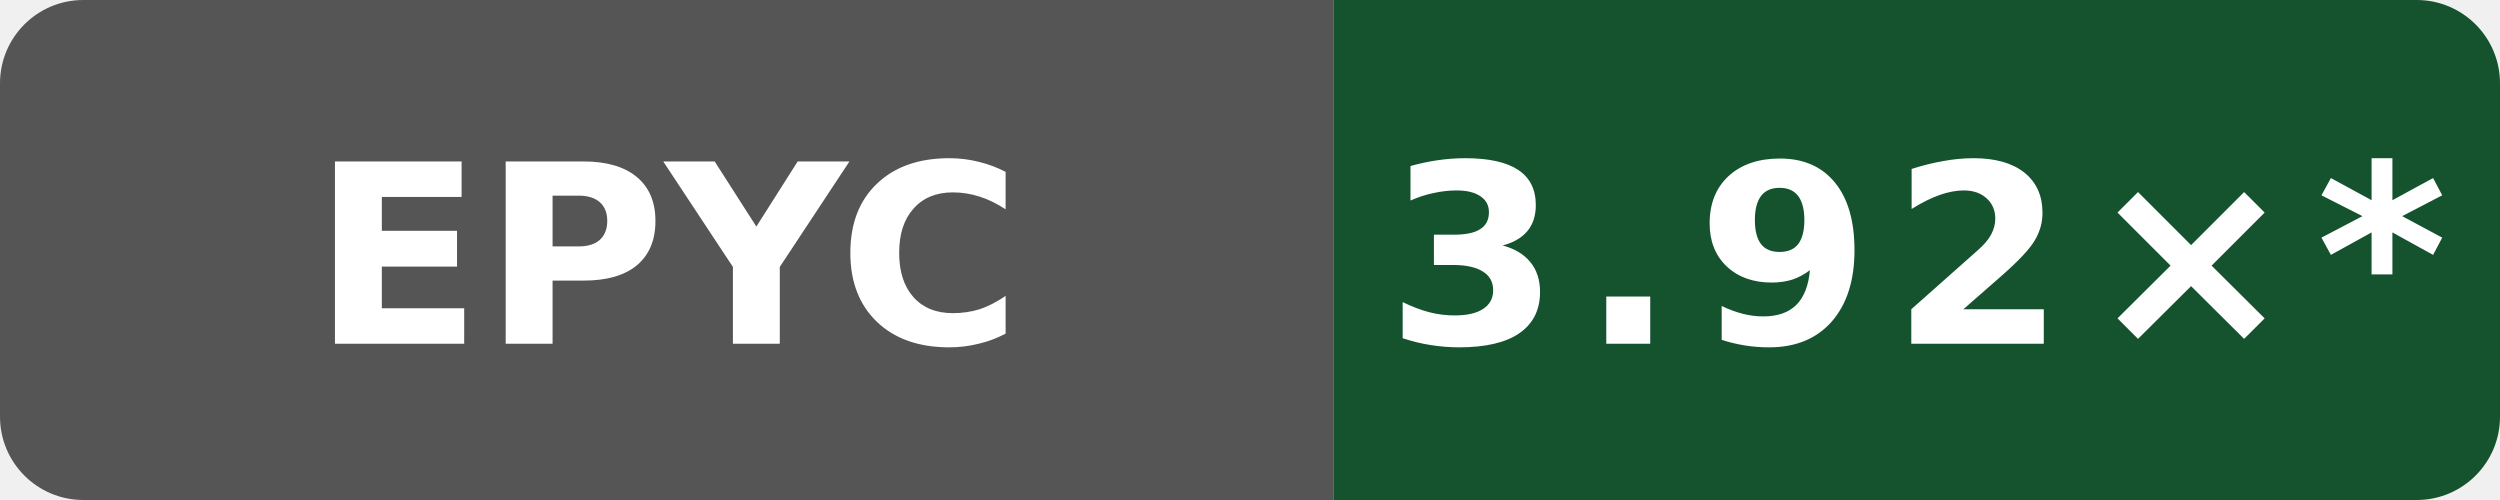
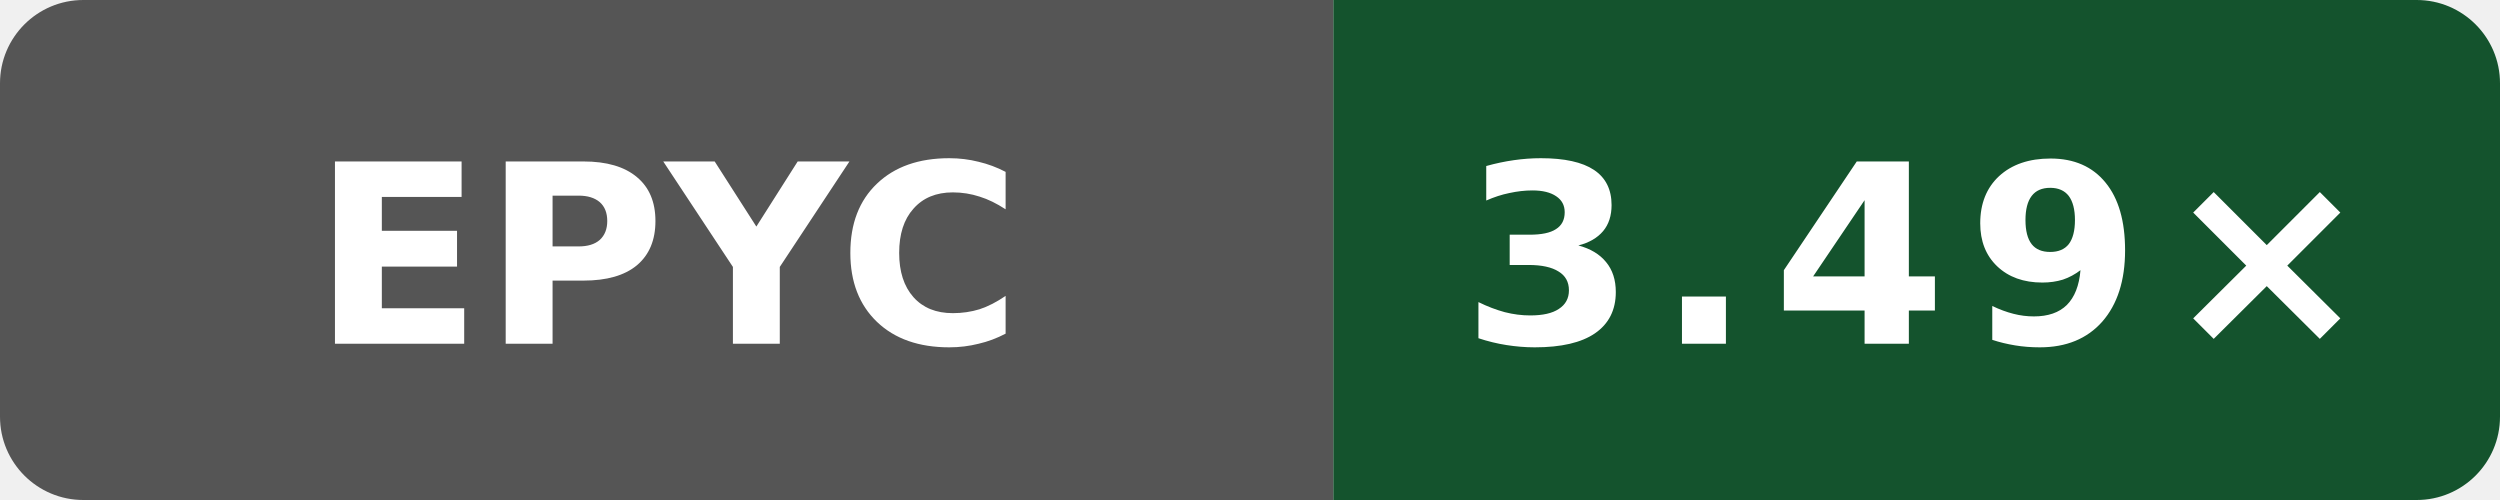
- <svg xmlns="http://www.w3.org/2000/svg" data-original-label="godot build-clang; AMD EPYC 7763 64-Core Processor; revision 116052803d2981c33ce1fab0c2a17d640d831a91" data-original-message="3.92×" width="120" height="24" viewBox="0 0 120 24" role="img" aria-label="godot build-clang; AMD EPYC 7763 64-Core Processor; revision 116052803d2981c33ce1fab0c2a17d640d831a91; measured 116052803d2981c33ce1fab0c2a17d640d831a91; 69 commits behind main: 3.92×*">
+ <svg xmlns="http://www.w3.org/2000/svg" data-original-label="godot build-clang; AMD EPYC 9V74 80-Core Processor; revision bb09801053e48486beebe014071a71353ce9be0b" data-original-message="3.49×" width="120" height="24" viewBox="0 0 120 24" role="img" aria-label="godot build-clang; AMD EPYC 9V74 80-Core Processor; revision bb09801053e48486beebe014071a71353ce9be0b; measured bb09801053e48486beebe014071a71353ce9be0b; 0 commits behind main: 3.49×">
  <defs>
    <clipPath id="badge">
      <rect width="120" height="24" rx="4" />
    </clipPath>
  </defs>
  <g clip-path="url(#badge)">
    <rect width="64" height="24" fill="#555" />
    <rect x="64" width="56" height="24" fill="#14532d" />
  </g>
  <text x="32" y="16.5" fill="#fff" text-anchor="middle" font-family="Verdana,Geneva,DejaVu Sans,sans-serif" font-size="12" font-weight="700" textLength="31" lengthAdjust="spacingAndGlyphs">EPYC</text>
-   <text x="92" y="16.5" fill="#fff" text-anchor="middle" font-family="Verdana,Geneva,DejaVu Sans,sans-serif" font-size="12" font-weight="700" letter-spacing="1" textLength="44" lengthAdjust="spacingAndGlyphs">3.92×*</text>
+   <text x="92" y="16.5" fill="#fff" text-anchor="middle" font-family="Verdana,Geneva,DejaVu Sans,sans-serif" font-size="12" font-weight="700" letter-spacing="1" textLength="39" lengthAdjust="spacingAndGlyphs">3.49×</text>
</svg>
